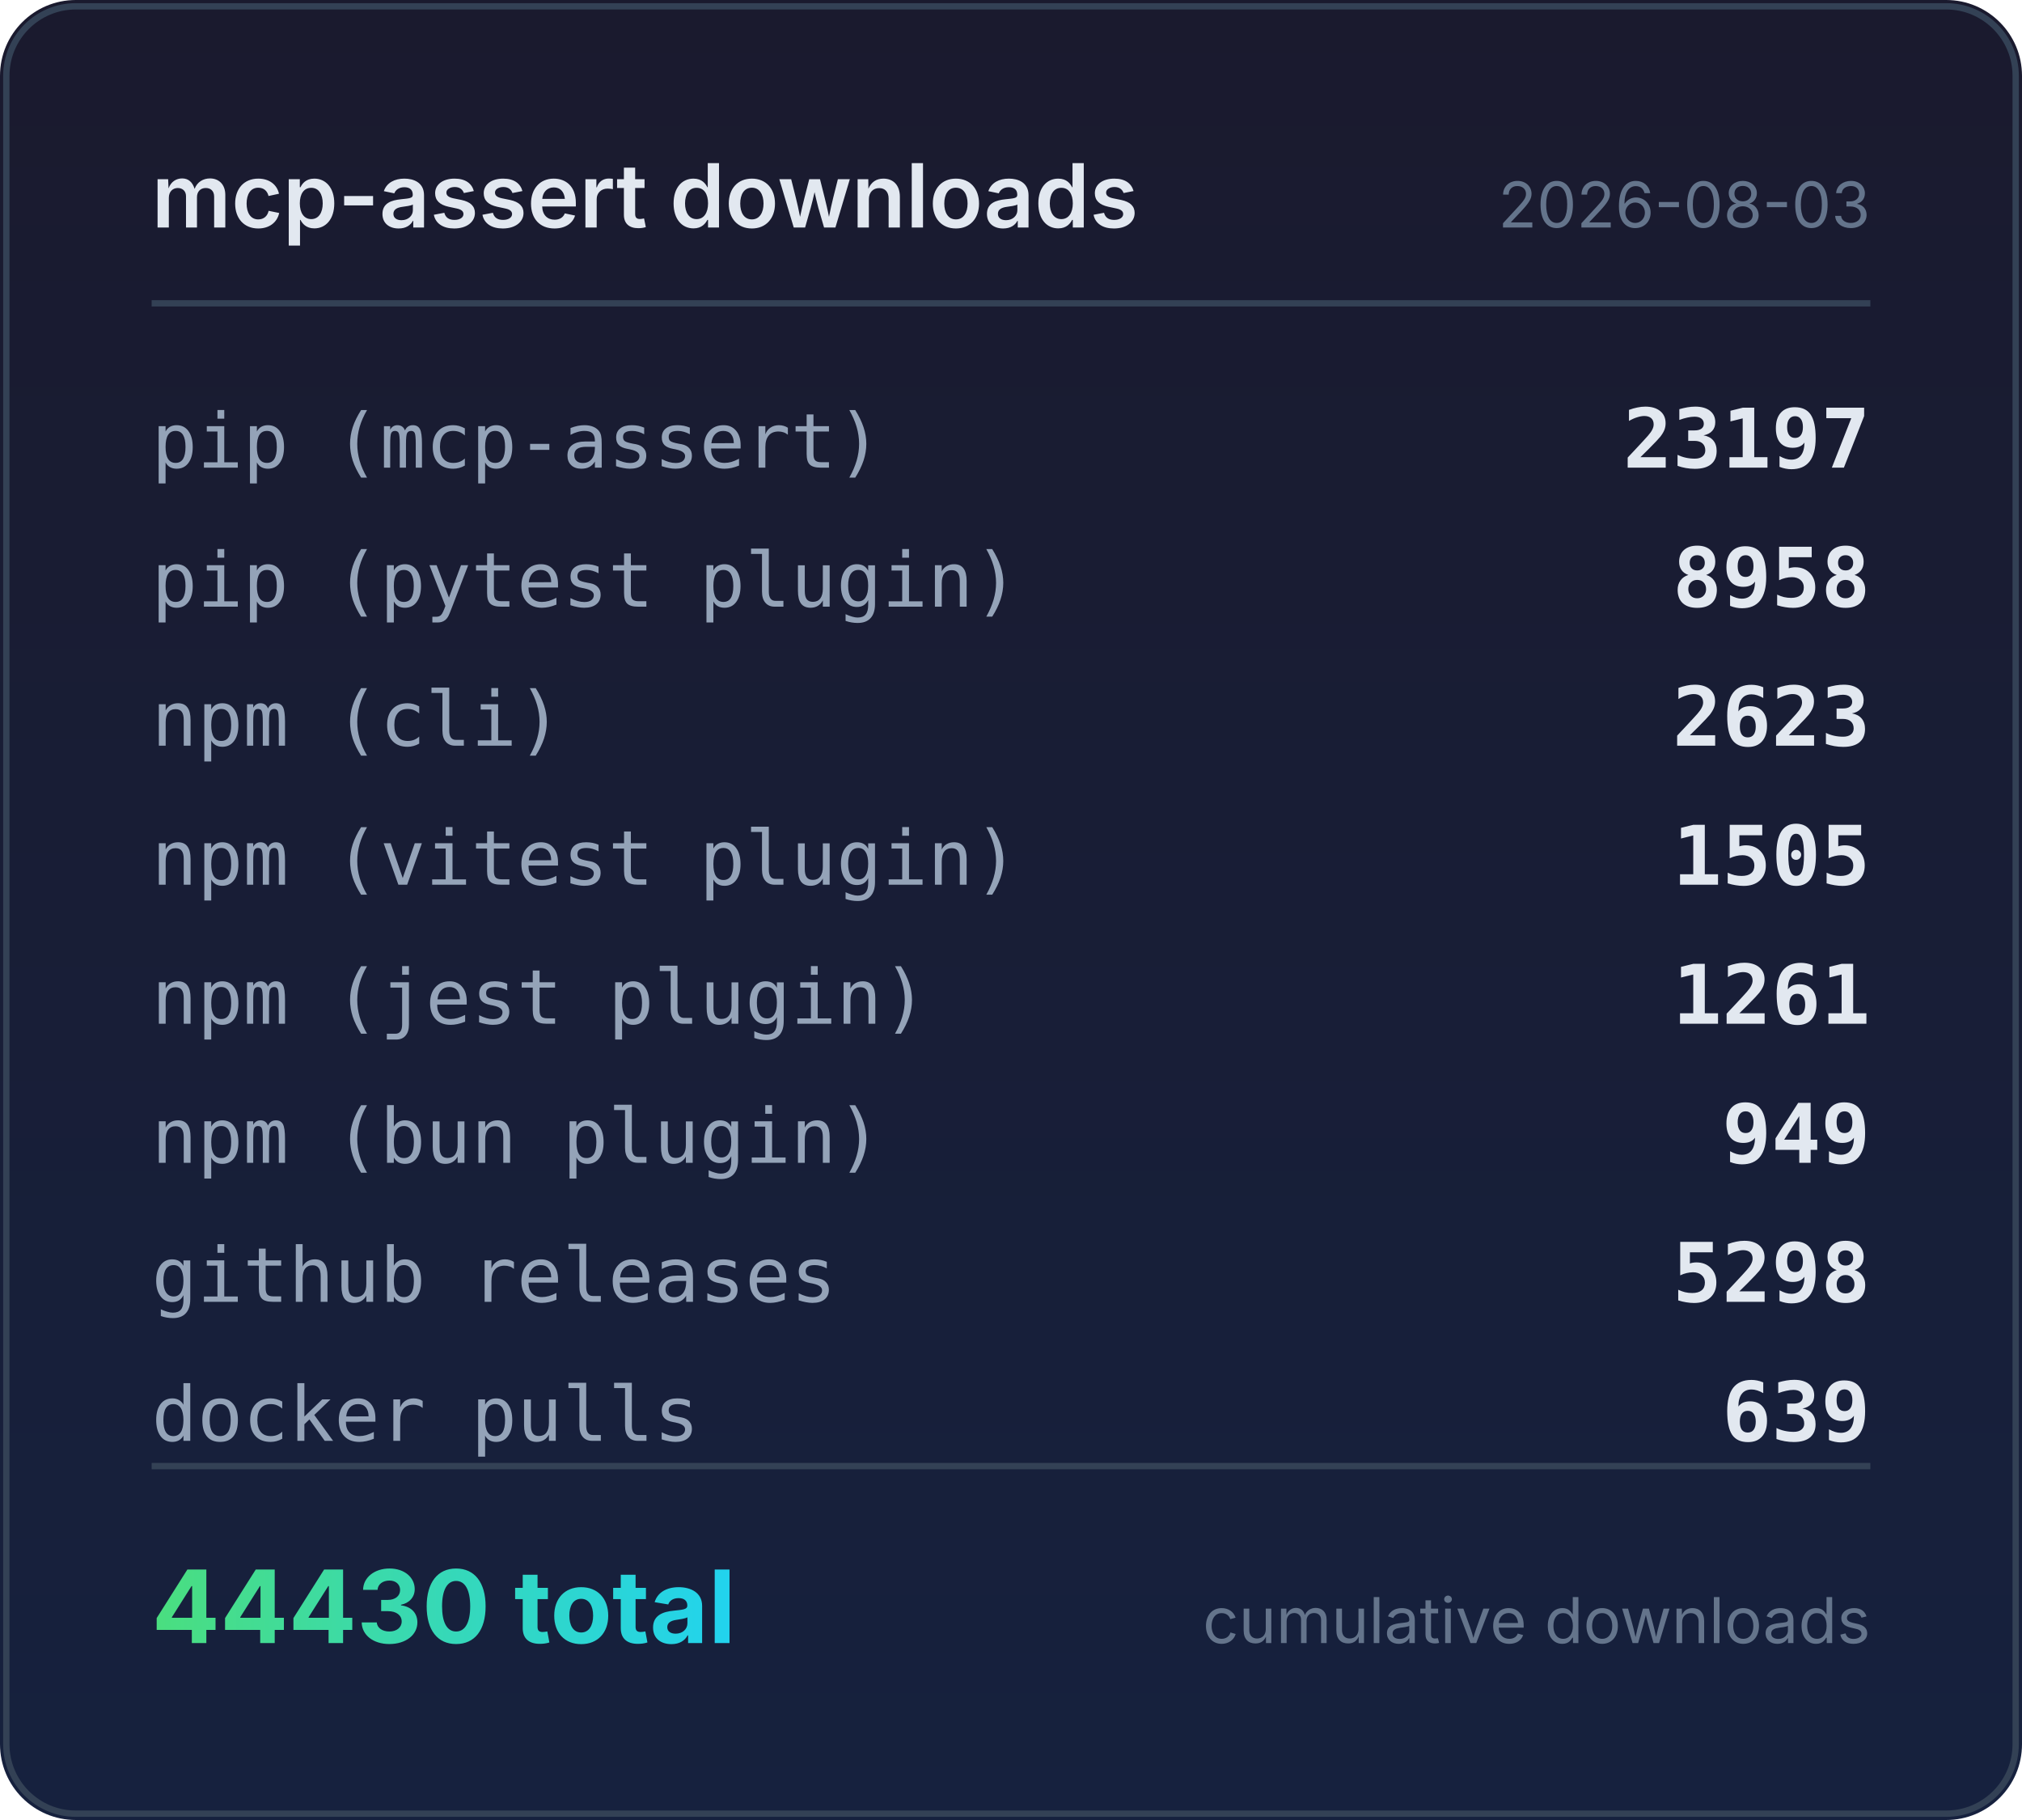
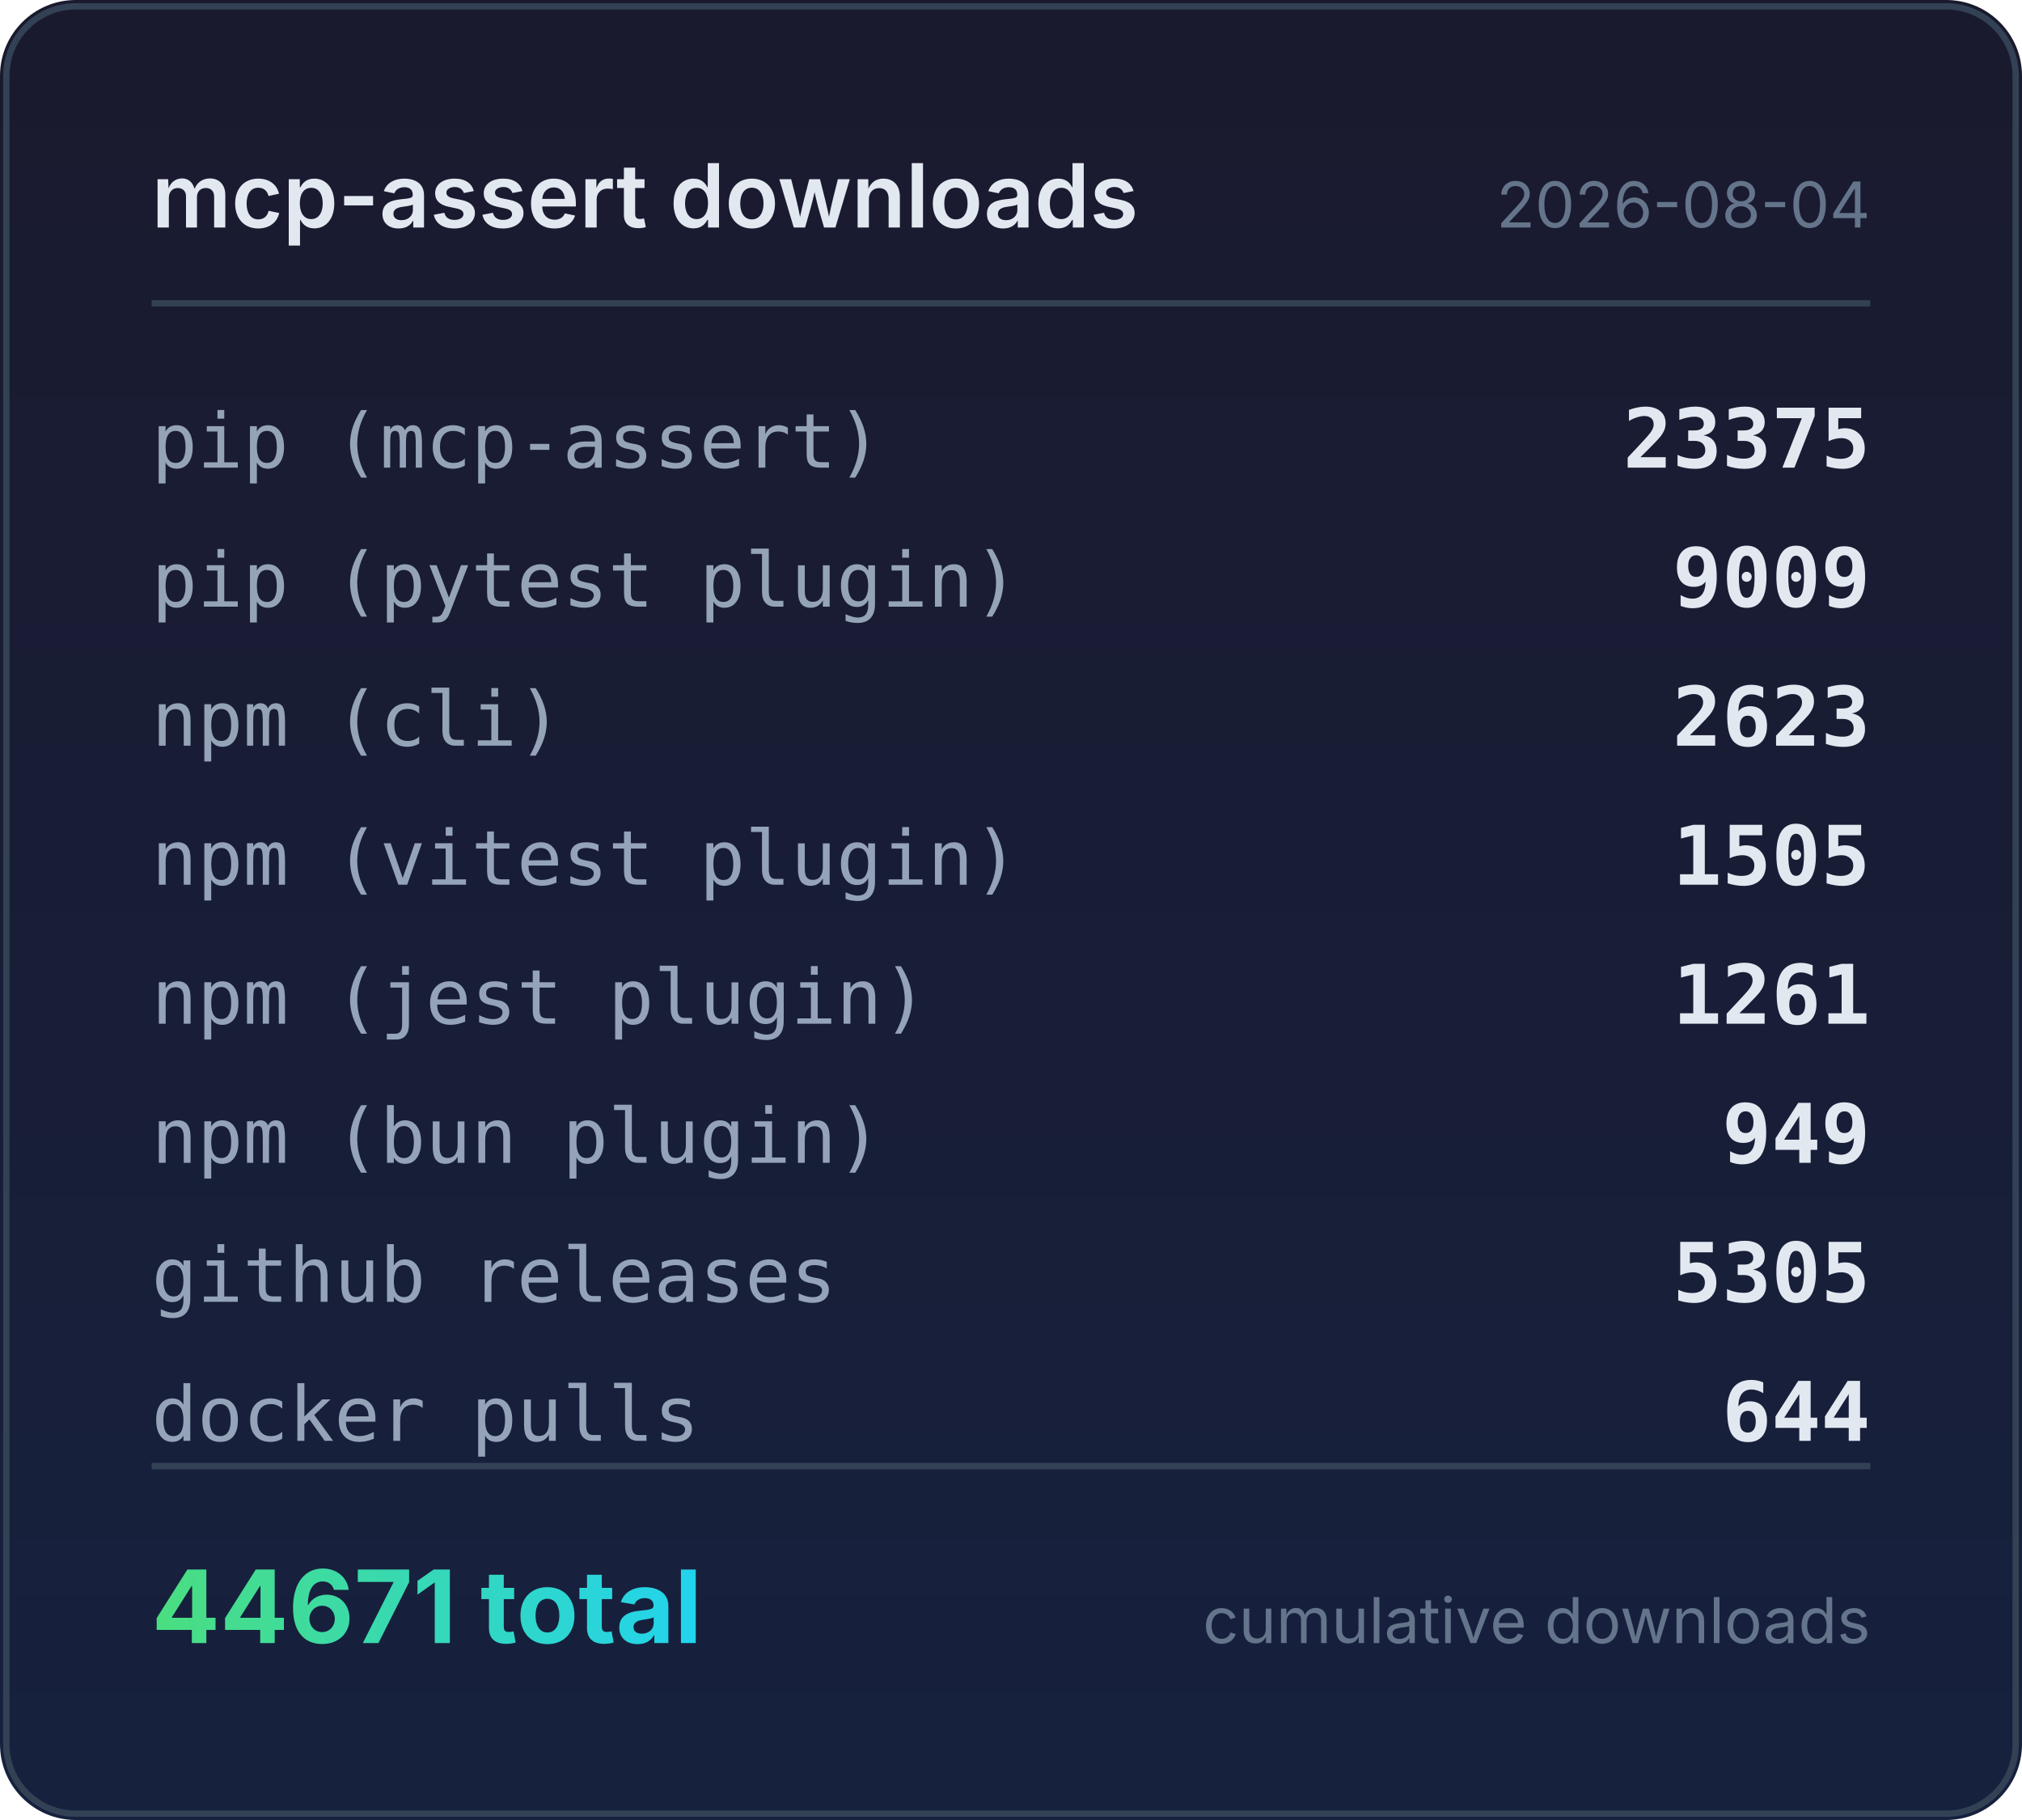
<svg xmlns="http://www.w3.org/2000/svg" width="320" height="288" viewBox="0 0 320 288">
  <defs>
    <linearGradient id="bg" x1="0" y1="0" x2="0" y2="1">
      <stop offset="0%" stop-color="#1a1a2e" />
      <stop offset="100%" stop-color="#16213e" />
    </linearGradient>
    <linearGradient id="accent" x1="0" y1="0" x2="1" y2="0">
      <stop offset="0%" stop-color="#4ade80" />
      <stop offset="100%" stop-color="#22d3ee" />
    </linearGradient>
  </defs>
  <rect width="320" height="288" rx="12" fill="url(#bg)" />
  <rect x="1" y="1" width="318" height="286" rx="11" fill="none" stroke="#334155" stroke-width="1" />
  <text x="24" y="36" fill="#e2e8f0" font-family="system-ui,-apple-system,sans-serif" font-size="14" font-weight="600">mcp-assert downloads</text>
-   <text x="296" y="36" fill="#64748b" font-family="system-ui,-apple-system,sans-serif" font-size="10" text-anchor="end">2026-08-03</text>
+   <text x="296" y="36" fill="#64748b" font-family="system-ui,-apple-system,sans-serif" font-size="10" text-anchor="end">2026-08-04</text>
  <line x1="24" y1="48" x2="296" y2="48" stroke="#334155" stroke-width="1" />
  <text x="24" y="74" fill="#94a3b8" font-family="ui-monospace,monospace" font-size="12">pip (mcp-assert)</text>
-   <text x="296" y="74" fill="#e2e8f0" font-family="ui-monospace,monospace" font-size="13" font-weight="600" text-anchor="end">23197</text>
+   <text x="296" y="74" fill="#e2e8f0" font-family="ui-monospace,monospace" font-size="13" font-weight="600" text-anchor="end">23375</text>
  <text x="24" y="96" fill="#94a3b8" font-family="ui-monospace,monospace" font-size="12">pip (pytest plugin)</text>
-   <text x="296" y="96" fill="#e2e8f0" font-family="ui-monospace,monospace" font-size="13" font-weight="600" text-anchor="end">8958</text>
+   <text x="296" y="96" fill="#e2e8f0" font-family="ui-monospace,monospace" font-size="13" font-weight="600" text-anchor="end">9009</text>
  <text x="24" y="118" fill="#94a3b8" font-family="ui-monospace,monospace" font-size="12">npm (cli)</text>
  <text x="296" y="118" fill="#e2e8f0" font-family="ui-monospace,monospace" font-size="13" font-weight="600" text-anchor="end">2623</text>
  <text x="24" y="140" fill="#94a3b8" font-family="ui-monospace,monospace" font-size="12">npm (vitest plugin)</text>
  <text x="296" y="140" fill="#e2e8f0" font-family="ui-monospace,monospace" font-size="13" font-weight="600" text-anchor="end">1505</text>
  <text x="24" y="162" fill="#94a3b8" font-family="ui-monospace,monospace" font-size="12">npm (jest plugin)</text>
  <text x="296" y="162" fill="#e2e8f0" font-family="ui-monospace,monospace" font-size="13" font-weight="600" text-anchor="end">1261</text>
  <text x="24" y="184" fill="#94a3b8" font-family="ui-monospace,monospace" font-size="12">npm (bun plugin)</text>
  <text x="296" y="184" fill="#e2e8f0" font-family="ui-monospace,monospace" font-size="13" font-weight="600" text-anchor="end">949</text>
  <text x="24" y="206" fill="#94a3b8" font-family="ui-monospace,monospace" font-size="12">github releases</text>
-   <text x="296" y="206" fill="#e2e8f0" font-family="ui-monospace,monospace" font-size="13" font-weight="600" text-anchor="end">5298</text>
+   <text x="296" y="206" fill="#e2e8f0" font-family="ui-monospace,monospace" font-size="13" font-weight="600" text-anchor="end">5305</text>
  <text x="24" y="228" fill="#94a3b8" font-family="ui-monospace,monospace" font-size="12">docker pulls</text>
-   <text x="296" y="228" fill="#e2e8f0" font-family="ui-monospace,monospace" font-size="13" font-weight="600" text-anchor="end">639</text>
+   <text x="296" y="228" fill="#e2e8f0" font-family="ui-monospace,monospace" font-size="13" font-weight="600" text-anchor="end">644</text>
  <line x1="24" y1="232" x2="296" y2="232" stroke="#334155" stroke-width="1" />
-   <text x="24" y="260" fill="url(#accent)" font-family="system-ui,-apple-system,sans-serif" font-size="16" font-weight="700">44430 total</text>
+   <text x="24" y="260" fill="url(#accent)" font-family="system-ui,-apple-system,sans-serif" font-size="16" font-weight="700">44671 total</text>
  <text x="296" y="260" fill="#64748b" font-family="system-ui,-apple-system,sans-serif" font-size="10" text-anchor="end">cumulative downloads</text>
</svg>
